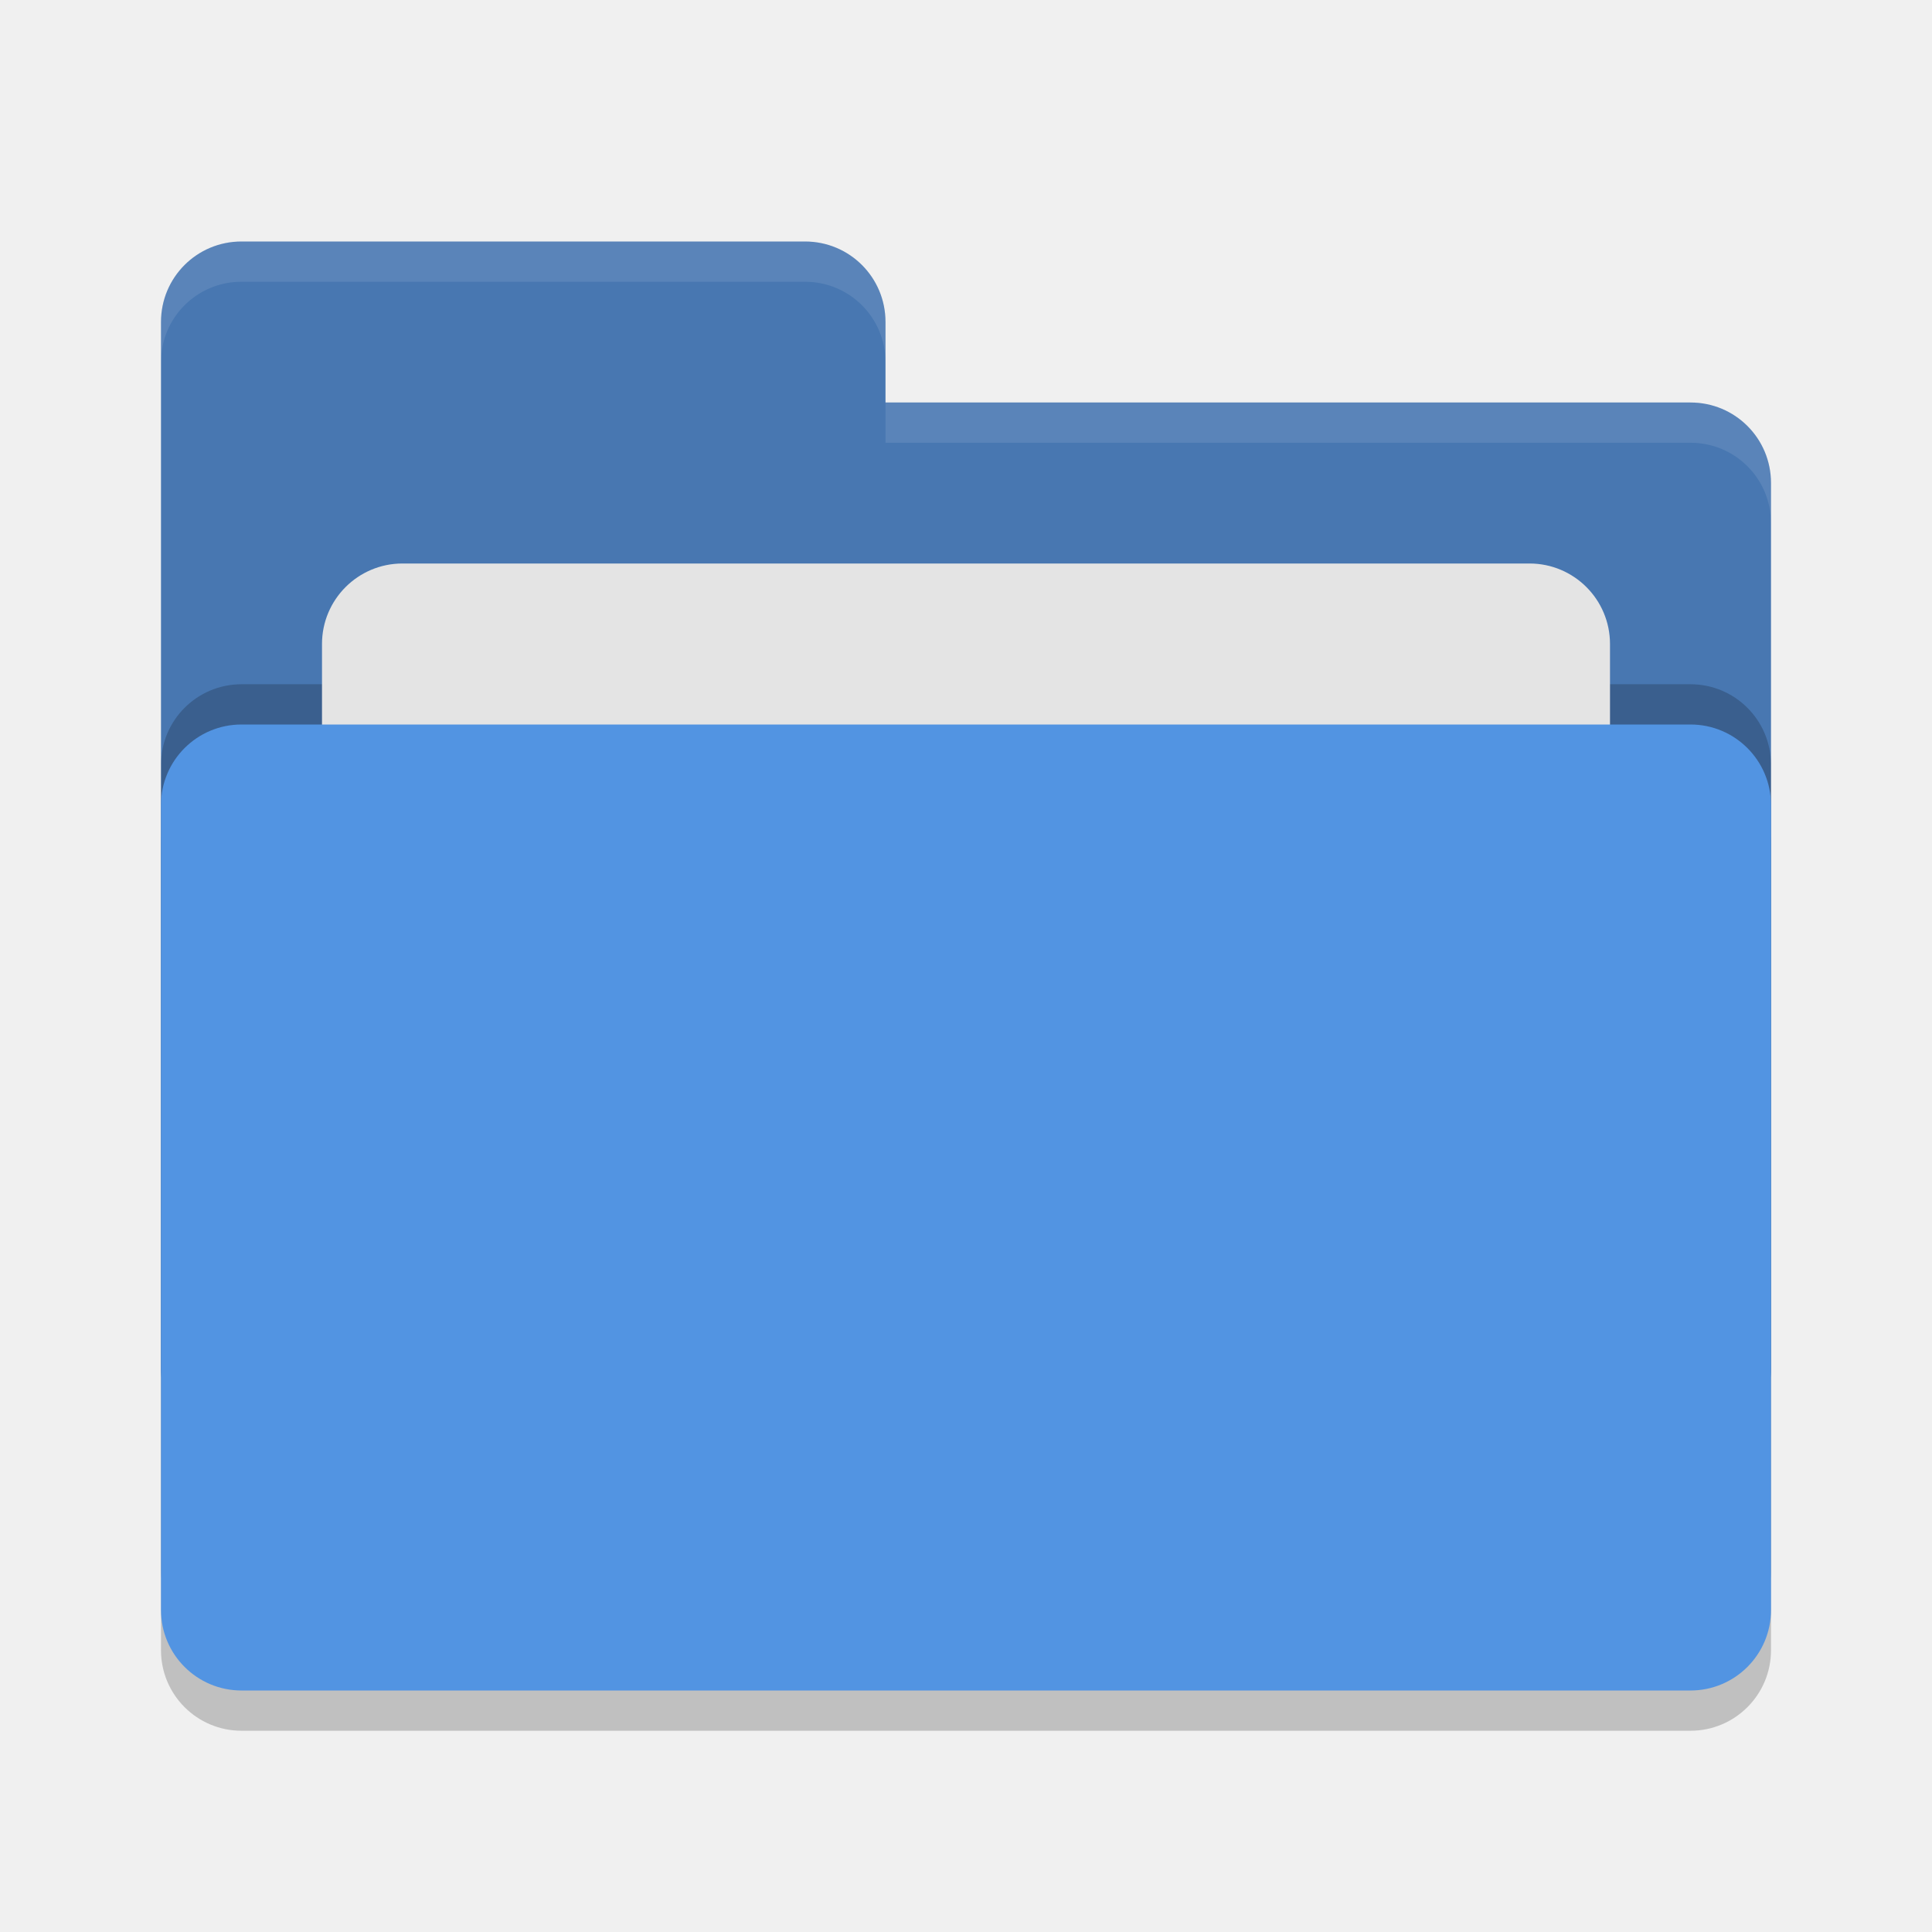
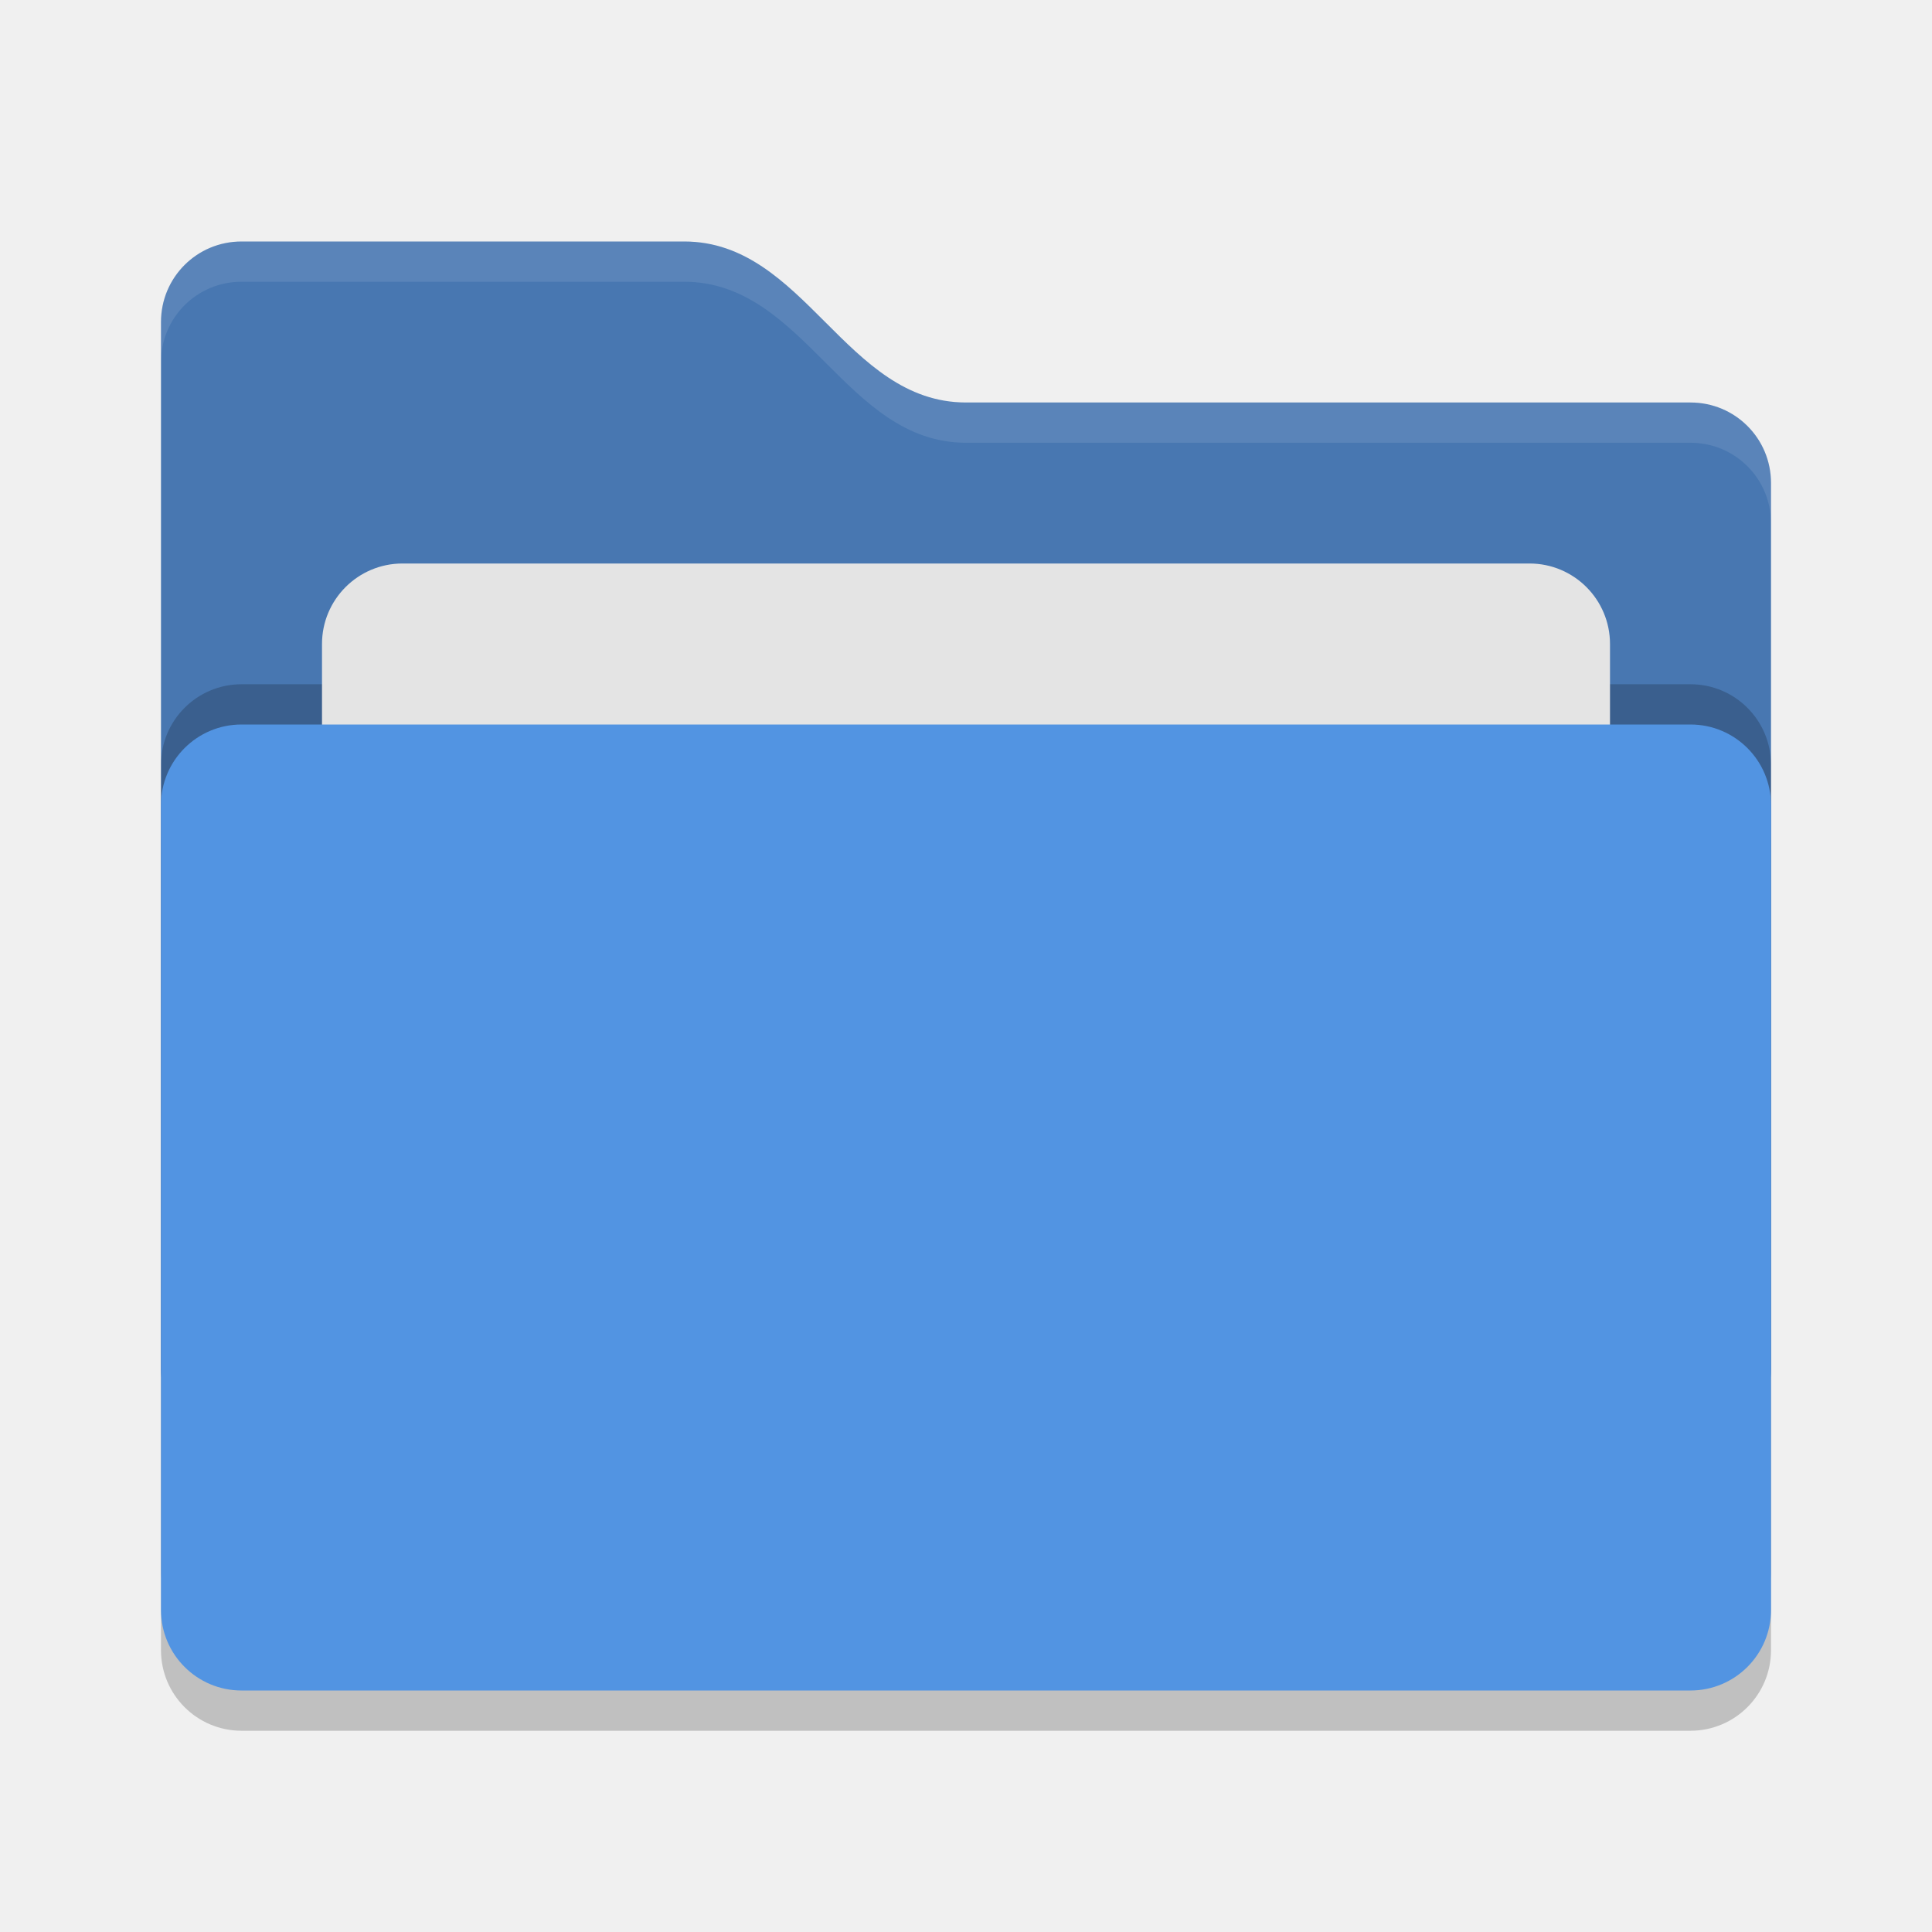
<svg xmlns="http://www.w3.org/2000/svg" width="24" height="24" version="1">
  <rect style="opacity:0.2" width="20" height="12" x="2" y="9.5" rx="1" ry="1" />
-   <path style="fill:#4877b1" d="M 2,17 C 2,17.554 2.446,18 3,18 H 21 C 21.554,18 22,17.554 22,17 V 6 C 22,5.446 21.554,5 21,5 H 11 V 4 C 11,3.446 10.554,3 10,3 H 3 C 2.446,3 2,3.446 2,4" />
+   <path style="fill:#4877b1" d="m 2,17 c 0,0.554 0.446,1 1,1 h 18 c 0.554,0 1,-0.446 1,-1 V 6 C 22,5.446 21.554,5 21,5 H 12 C 10.5,5 10,3 8.5,3 H 3 C 2.446,3 2,3.446 2,4" />
+   <path style="opacity:0.1;fill:#ffffff" d="M 3,3 C 2.446,3 2,3.446 2,4 v 0.5 c 0,-0.554 0.446,-1 1,-1 h 5.5 c 1.5,0 2,2 3.5,2 h 9 c 0.554,0 1,0.446 1,1 V 6 C 22,5.446 21.554,5 21,5 H 12 C 10.5,5 10,3 8.5,3 Z" />
  <rect style="opacity:0.2" width="20" height="12" x="2" y="8.5" rx="1" ry="1" />
  <rect style="fill:#e4e4e4" width="16" height="8" x="4" y="7" rx="1" ry="1" />
  <rect style="fill:#5294e2" width="20" height="12" x="2" y="9" rx="1" ry="1" />
-   <path style="opacity:0.1;fill:#ffffff" d="M 3,3 C 2.446,3 2,3.446 2,4 V 4.5 C 2,3.946 2.446,3.5 3,3.5 H 10 C 10.554,3.5 11,3.946 11,4.5 V 4 C 11,3.446 10.554,3 10,3 Z M 11,5 V 5.5 H 21 C 21.554,5.5 22,5.946 22,6.5 V 6 C 22,5.446 21.554,5 21,5 Z" />
</svg>
